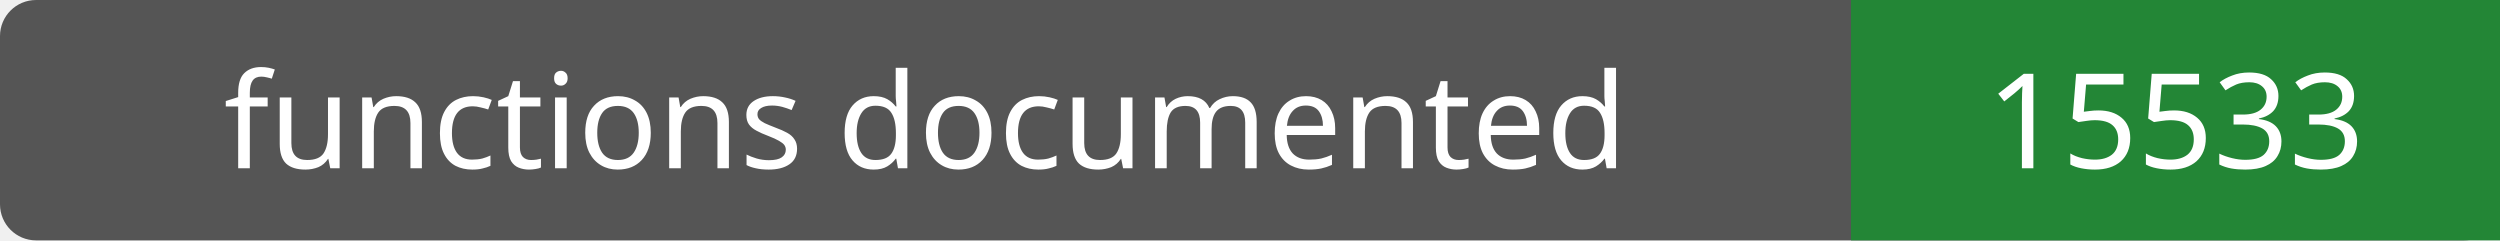
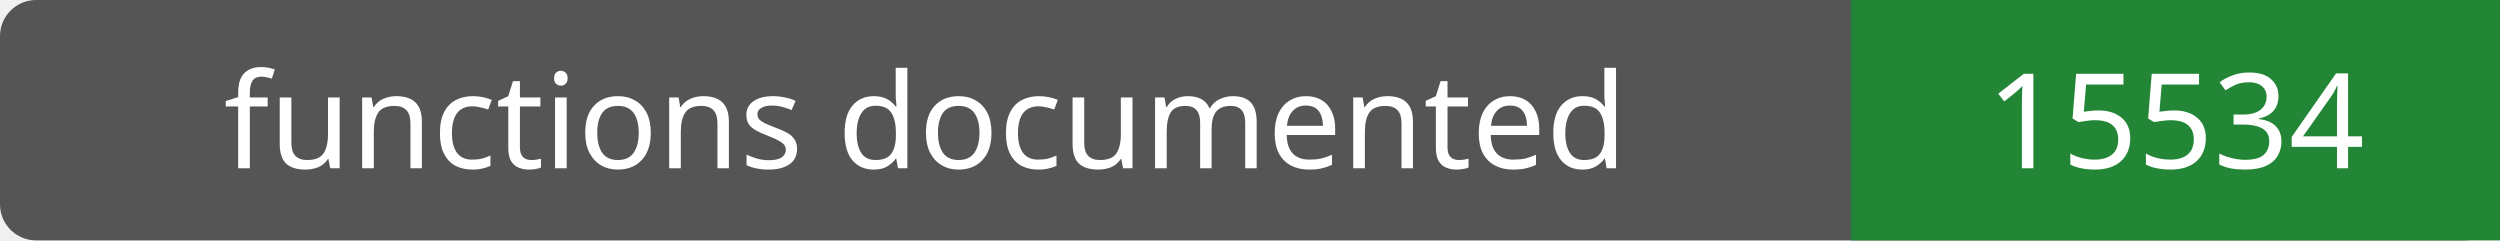
- <svg xmlns="http://www.w3.org/2000/svg" width="208" height="20" role="img" aria-label="functions documented: 15533">
+ <svg xmlns="http://www.w3.org/2000/svg" width="208" height="20" role="img" aria-label="functions documented: 15534">
  <rect width="208" height="20" rx="3" fill="#555" />
  <path fill="#238636" d="M154 0h54v20H154z" />
  <g fill="#fff" text-anchor="middle" font-family="Verdana,sans-serif" font-size="11">
    <text x="77.0" y="14">functions documented</text>
-     <text x="181.0" y="14">15533</text>
+     <text x="181.0" y="14">15534</text>
  </g>
</svg>
